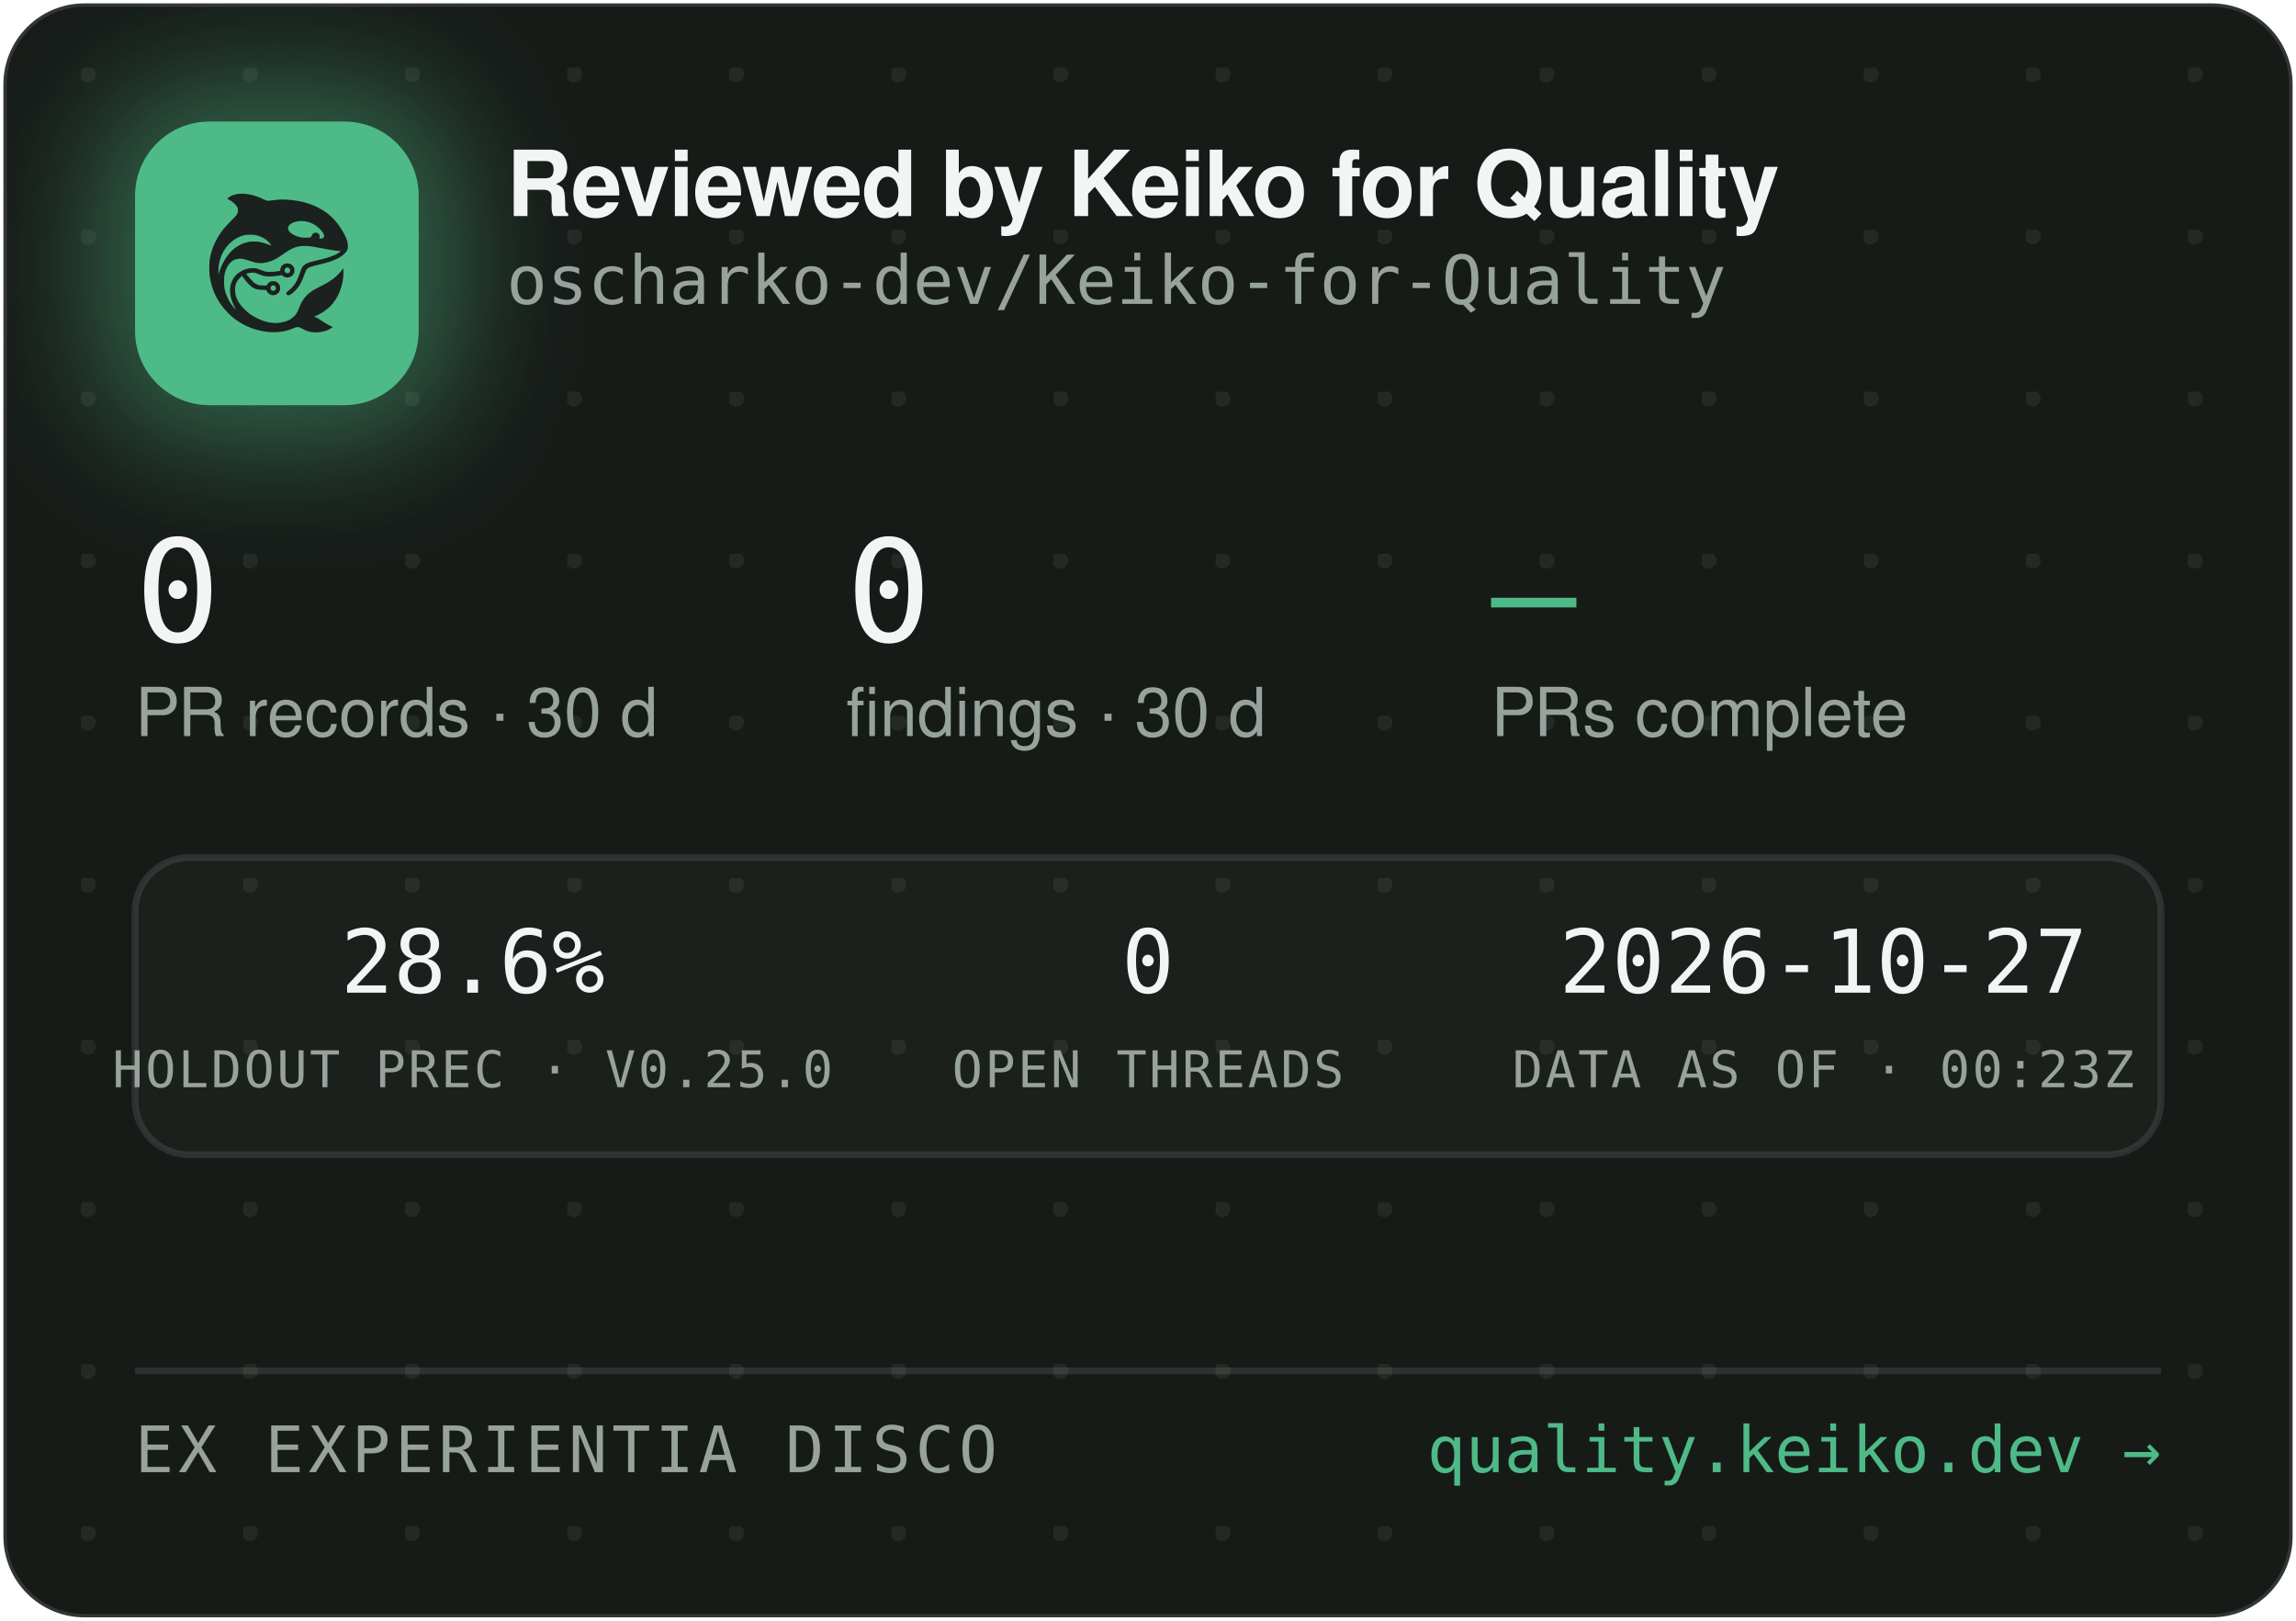
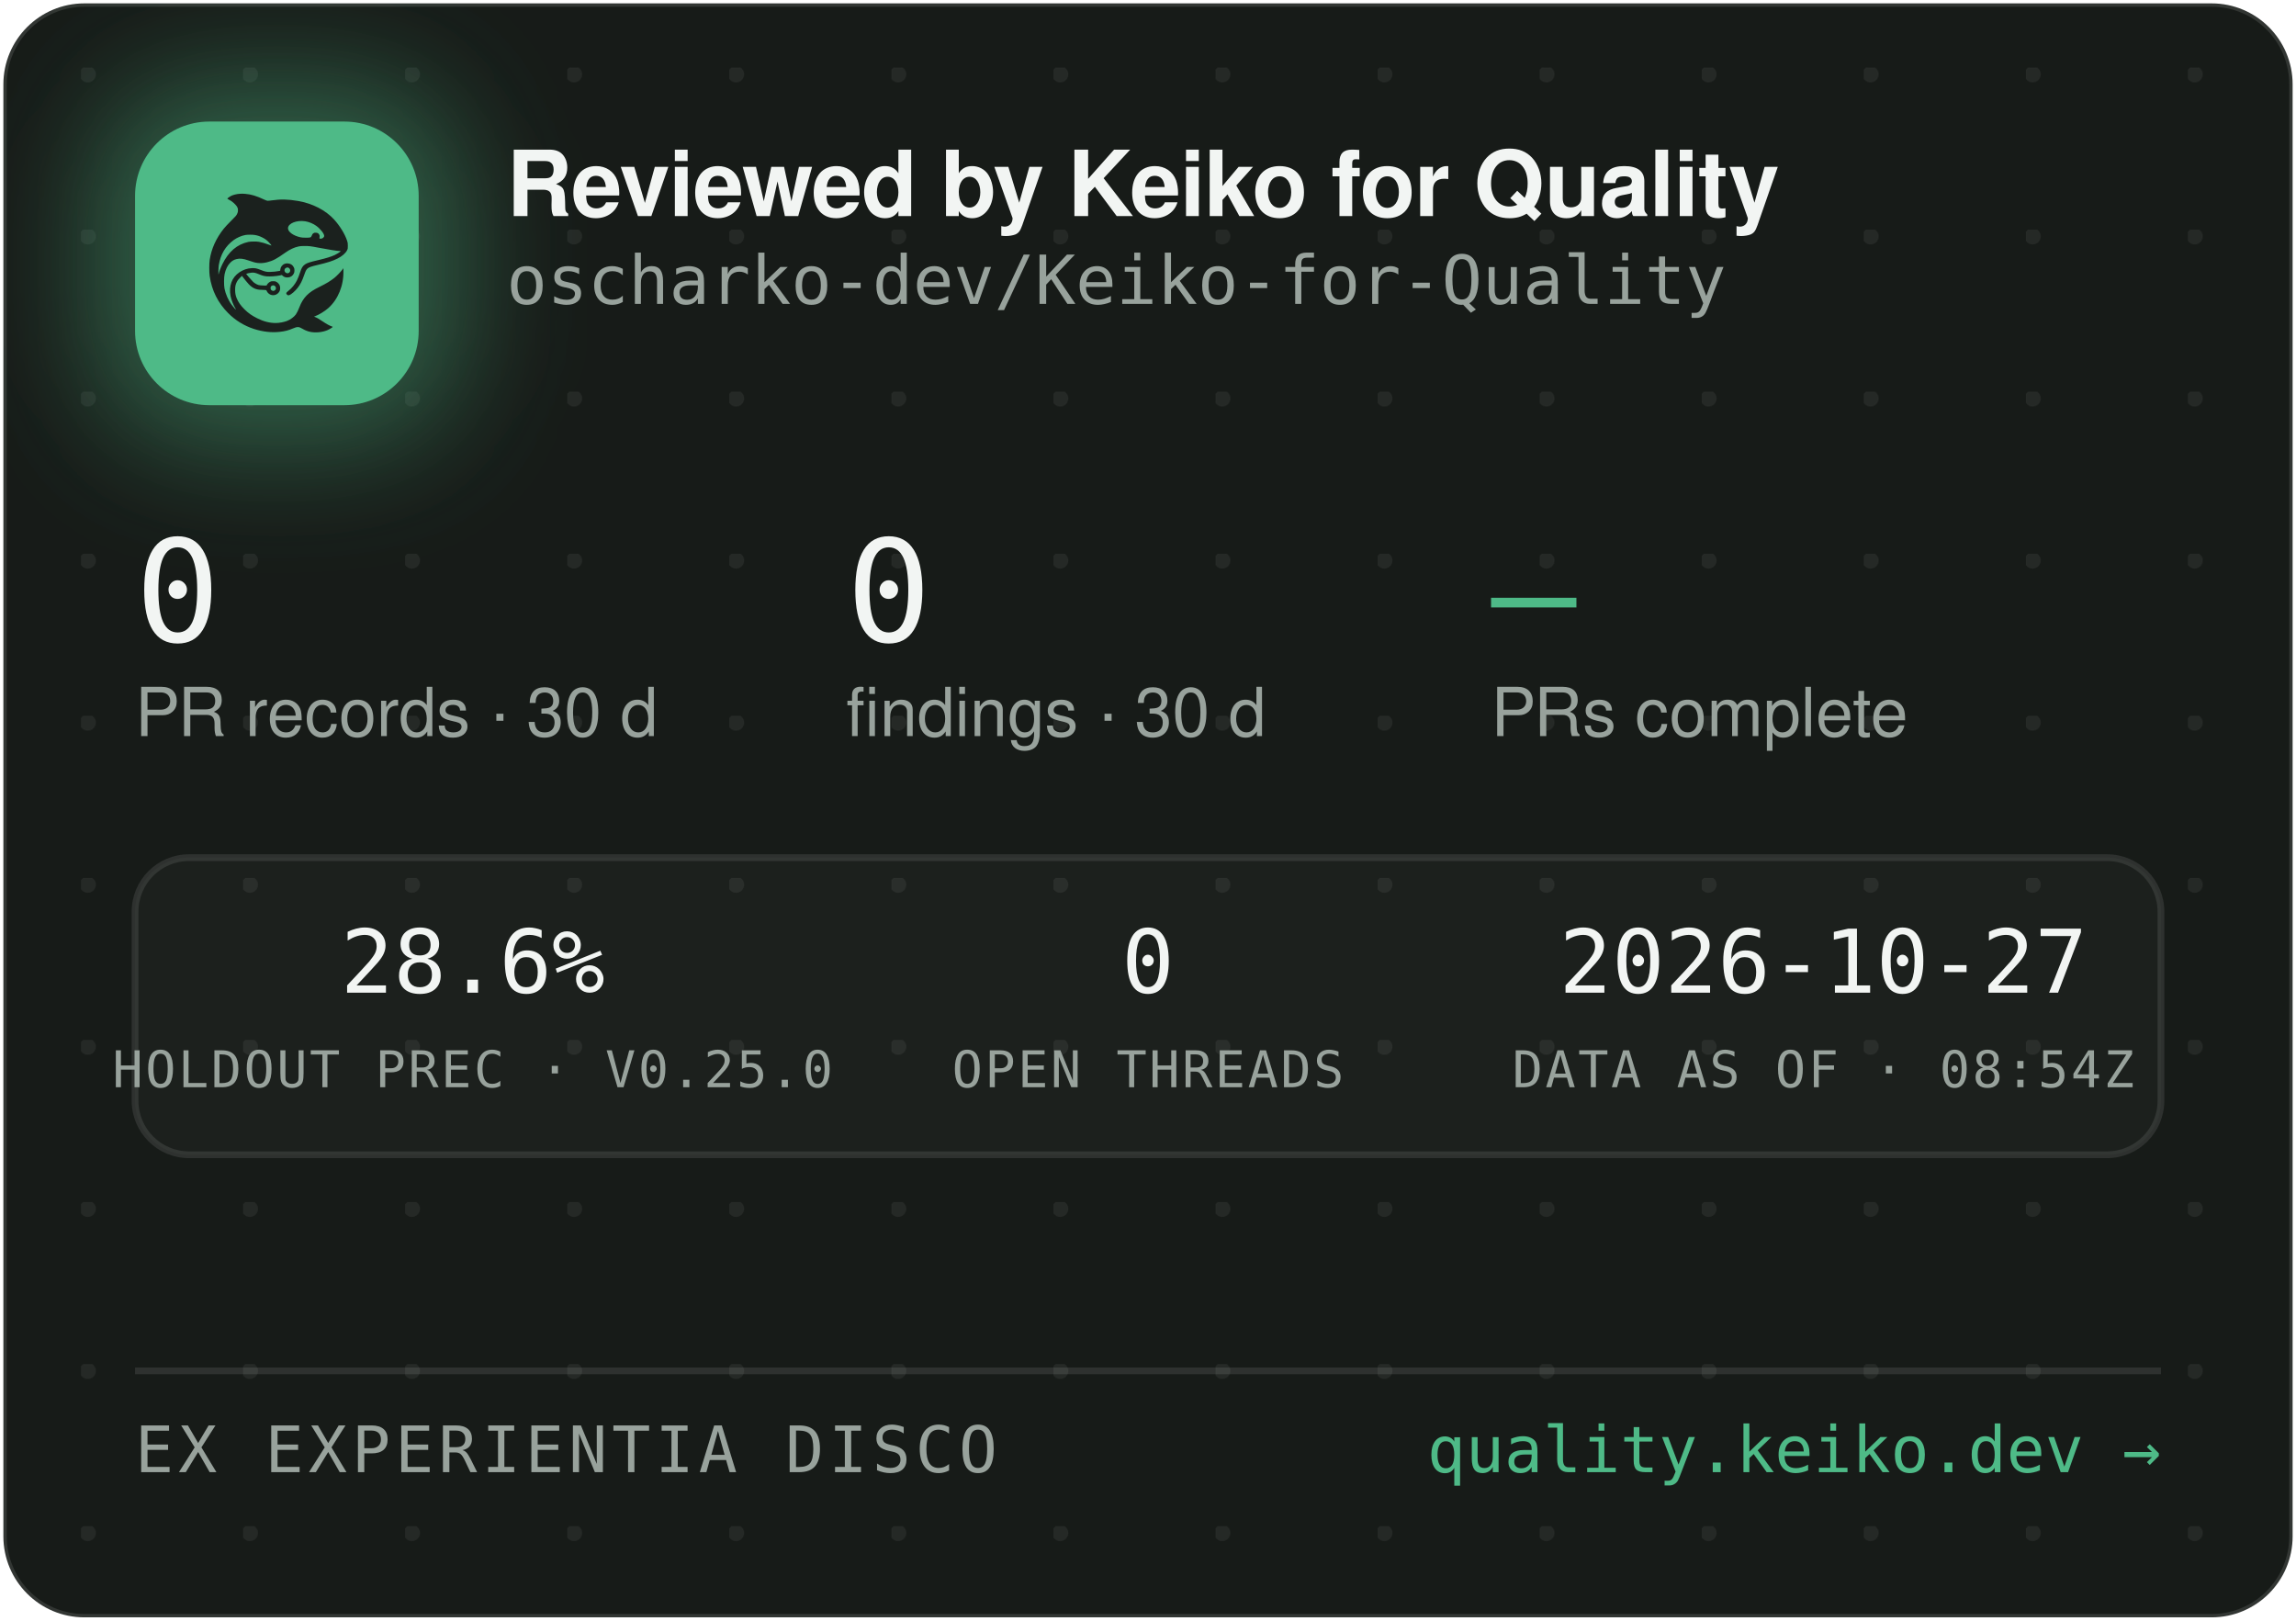
<svg xmlns="http://www.w3.org/2000/svg" width="340" height="240" viewBox="0 0 340 240" role="img" aria-label="Reviewed by Keiko for Quality — oscharko-dev/Keiko-for-Quality">
  <defs>
    <pattern id="dots" width="24" height="24" patternUnits="userSpaceOnUse" x="12" y="10">
      <circle cx="1" cy="1" r="1.2" fill="rgba(233,237,235,0.07)" />
    </pattern>
    <filter id="glow" x="-60%" y="-60%" width="220%" height="220%">
      <feGaussianBlur stdDeviation="9" />
    </filter>
    <clipPath id="card">
      <rect x="0.5" y="0.5" width="339" height="239" rx="12" />
    </clipPath>
  </defs>
  <rect x="0.5" y="0.5" width="339" height="239" rx="12" fill="#171B18" stroke="rgba(255,255,255,0.12)" />
  <rect x="0.5" y="0.5" width="339" height="239" rx="12" fill="url(#dots)" />
  <g clip-path="url(#card)">
    <rect x="14" y="12" width="54" height="54" rx="16" fill="rgba(78,186,135,0.45)" filter="url(#glow)" />
    <rect x="20" y="18" width="42" height="42" rx="11" fill="#4EBA87" />
    <g transform="translate(24,22) scale(0.03320312)">
      <g transform="translate(1024 0) scale(-1 1)">
        <g transform="translate(1024, 1024) scale(-0.1, -0.1)" fill="#1B211E" stroke="none">
          <path d="M3465 8223 c-144 -8 -314 -52 -408 -105 -69 -39 -146 -99 -146 -113 0 -5 30 -24 68 -42 146 -70 323 -229 377 -340 25 -49 29 -70 29 -138 -1 -72 -5 -88 -39 -160 -36 -75 -54 -95 -265 -305 -134 -132 -270 -279 -331 -355 -339 -425 -552 -896 -626 -1390 -25 -165 -25 -549 0 -720 92 -645 368 -1196 826 -1655 322 -324 710 -562 1145 -704 389 -126 793 -172 1155 -130 235 27 377 63 579 149 205 87 268 86 423 -7 102 -62 231 -115 335 -138 247 -56 562 -26 794 74 92 40 244 136 232 146 -4 3 -26 12 -48 19 -86 28 -246 116 -385 211 -162 112 -284 182 -357 207 l-48 17 40 15 c185 70 436 223 595 363 438 386 695 1014 678 1663 l-3 120 -50 -70 c-64 -90 -248 -280 -350 -362 -171 -136 -366 -255 -645 -391 -288 -140 -442 -243 -590 -391 -136 -137 -247 -316 -325 -526 -47 -127 -114 -262 -160 -326 -79 -107 -237 -224 -384 -283 -136 -55 -355 -96 -514 -96 -274 0 -548 71 -832 215 -242 123 -375 216 -553 389 -175 171 -287 332 -361 517 -44 114 -63 216 -63 359 0 152 17 233 74 350 35 70 59 102 136 179 l95 94 21 -29 c55 -75 219 -277 277 -338 171 -183 337 -256 582 -256 56 0 126 -3 155 -7 53 -6 54 -7 76 -57 30 -66 97 -128 172 -156 151 -57 318 11 395 160 33 62 34 193 3 261 -30 64 -88 125 -148 157 -44 23 -63 27 -141 27 -78 0 -97 -4 -140 -27 -58 -30 -131 -105 -141 -142 -6 -25 -8 -26 -93 -26 -47 0 -131 5 -186 10 -87 8 -111 15 -182 51 -45 22 -109 66 -143 96 -59 53 -326 361 -319 367 14 11 179 47 241 52 102 9 177 -7 318 -66 158 -66 243 -89 357 -99 157 -12 413 5 582 40 l93 19 44 -39 c59 -52 135 -75 228 -69 117 8 212 72 262 176 23 47 28 71 28 138 0 70 -4 89 -29 138 -55 110 -145 167 -270 174 -65 3 -91 0 -137 -18 -107 -40 -183 -140 -195 -257 l-6 -52 -51 -11 c-104 -23 -285 -41 -411 -42 -149 -1 -211 12 -402 88 -186 74 -256 88 -403 81 -193 -8 -377 -70 -546 -182 -342 -228 -485 -611 -399 -1064 30 -157 119 -388 209 -541 20 -35 35 -64 33 -66 -8 -8 -111 108 -190 214 -154 206 -278 489 -324 737 -28 154 -25 492 6 635 46 216 133 391 256 514 82 82 161 128 271 156 152 39 300 23 529 -57 217 -76 308 -101 410 -114 137 -17 284 -7 426 30 272 70 414 145 809 425 217 153 399 238 610 283 64 14 129 18 265 18 197 0 269 -9 615 -76 461 -89 843 -149 952 -149 41 0 41 0 23 -20 -28 -31 -169 -119 -254 -158 -167 -77 -388 -145 -716 -222 -399 -93 -508 -128 -608 -194 -102 -68 -160 -160 -217 -346 -35 -115 -102 -286 -149 -378 -85 -168 -227 -341 -377 -458 -105 -82 -115 -107 -69 -162 29 -34 65 -44 109 -29 86 29 261 181 371 322 126 162 201 309 295 581 61 176 90 232 145 283 62 57 163 93 470 165 439 104 640 169 863 278 206 100 368 240 434 375 32 67 33 71 33 198 -1 120 -3 138 -34 229 -98 294 -319 655 -573 936 -381 421 -968 723 -1618 834 -448 76 -767 83 -1169 25 -80 -12 -165 -19 -190 -17 -26 3 -90 26 -146 53 -343 162 -576 233 -842 255 -114 9 -141 10 -248 3z m2926 -1227 c164 -27 346 -102 485 -202 181 -129 354 -348 354 -448 0 -64 -75 -126 -154 -126 -60 0 -63 4 -52 70 8 50 7 65 -9 100 -29 64 -74 93 -151 98 -54 4 -70 1 -107 -21 -42 -25 -61 -52 -91 -129 -25 -64 -55 -73 -246 -73 -121 0 -187 5 -248 18 -318 70 -556 242 -556 402 0 218 388 374 775 311z m-2249 -611 c119 -21 208 -50 321 -106 114 -56 177 -100 266 -184 67 -63 157 -173 148 -181 -2 -3 -61 18 -130 45 -131 52 -298 100 -427 122 -113 20 -367 17 -470 -4 -502 -106 -885 -433 -1160 -992 -70 -142 -160 -379 -160 -424 0 -9 -5 -23 -11 -31 -13 -19 -5 316 10 410 80 482 295 846 661 1117 145 107 350 197 522 228 100 18 326 18 430 0z m1485 -1456 c95 -36 119 -159 42 -223 -78 -66 -209 -1 -209 104 0 60 33 100 99 121 36 10 36 10 68 -2z m-591 -822 c29 -26 37 -42 40 -77 6 -54 -9 -86 -55 -117 -41 -28 -70 -29 -119 -4 -44 22 -62 55 -62 112 0 51 13 75 53 99 50 31 101 26 143 -13z" />
        </g>
      </g>
    </g>
    <text x="75" y="32" font-family="-apple-system,'Segoe UI',Helvetica,Arial,sans-serif" font-size="13.5" font-weight="650" letter-spacing="-0.14" fill="#F2F5F3">Reviewed by Keiko for Quality</text>
    <text x="75" y="45" font-family="'JetBrains Mono',SFMono-Regular,Consolas,Menlo,monospace" font-size="10" fill="#98A29C">oscharko-dev/Keiko-for-Quality</text>
    <text x="20" y="95" font-family="'JetBrains Mono',SFMono-Regular,Consolas,Menlo,monospace" font-size="21" fill="#F2F5F3">0</text>
    <text x="20" y="109" font-family="-apple-system,'Segoe UI',Helvetica,Arial,sans-serif" font-size="10" fill="#98A29C">PR records · 30 d</text>
    <text x="125.3" y="95" font-family="'JetBrains Mono',SFMono-Regular,Consolas,Menlo,monospace" font-size="21" fill="#F2F5F3">0</text>
    <text x="125.3" y="109" font-family="-apple-system,'Segoe UI',Helvetica,Arial,sans-serif" font-size="10" fill="#98A29C">findings · 30 d</text>
    <text x="220.8" y="95" font-family="'JetBrains Mono',SFMono-Regular,Consolas,Menlo,monospace" font-size="21" fill="#4EBA87">—</text>
    <text x="220.8" y="109" font-family="-apple-system,'Segoe UI',Helvetica,Arial,sans-serif" font-size="10" fill="#98A29C">PRs complete</text>
    <rect x="20" y="127" width="300" height="44" rx="8" fill="rgba(255,255,255,0.025)" stroke="rgba(255,255,255,0.1)" />
    <text x="70" y="147" text-anchor="middle" font-family="'JetBrains Mono',SFMono-Regular,Consolas,Menlo,monospace" font-size="13" fill="#F2F5F3">28.6%</text>
    <text x="70" y="161" text-anchor="middle" font-family="'JetBrains Mono',SFMono-Regular,Consolas,Menlo,monospace" font-size="7.5" letter-spacing="0.35" fill="#98A29C">HOLDOUT PREC · V0.25.0</text>
    <text x="170" y="147" text-anchor="middle" font-family="'JetBrains Mono',SFMono-Regular,Consolas,Menlo,monospace" font-size="13" fill="#F2F5F3">0</text>
    <text x="170" y="161" text-anchor="middle" font-family="'JetBrains Mono',SFMono-Regular,Consolas,Menlo,monospace" font-size="7.5" letter-spacing="0.35" fill="#98A29C">OPEN THREADS</text>
    <text x="270" y="147" text-anchor="middle" font-family="'JetBrains Mono',SFMono-Regular,Consolas,Menlo,monospace" font-size="13" fill="#F2F5F3">2026-10-27</text>
-     <text x="270" y="161" text-anchor="middle" font-family="'JetBrains Mono',SFMono-Regular,Consolas,Menlo,monospace" font-size="7.5" letter-spacing="0.35" fill="#98A29C">DATA AS OF · 00:23Z</text>
+     <text x="270" y="161" text-anchor="middle" font-family="'JetBrains Mono',SFMono-Regular,Consolas,Menlo,monospace" font-size="7.5" letter-spacing="0.35" fill="#98A29C">DATA AS OF · 08:54Z</text>
    <line x1="20" y1="203" x2="320" y2="203" stroke="rgba(255,255,255,0.1)" />
    <text x="20" y="218" font-family="'JetBrains Mono',SFMono-Regular,Consolas,Menlo,monospace" font-size="9.5" letter-spacing="0.7" fill="#98A29C">EX EXPERIENTIA DISCO</text>
    <text x="320" y="218" text-anchor="end" font-family="'JetBrains Mono',SFMono-Regular,Consolas,Menlo,monospace" font-size="9.5" fill="#4EBA87">quality.keiko.dev →</text>
  </g>
</svg>
